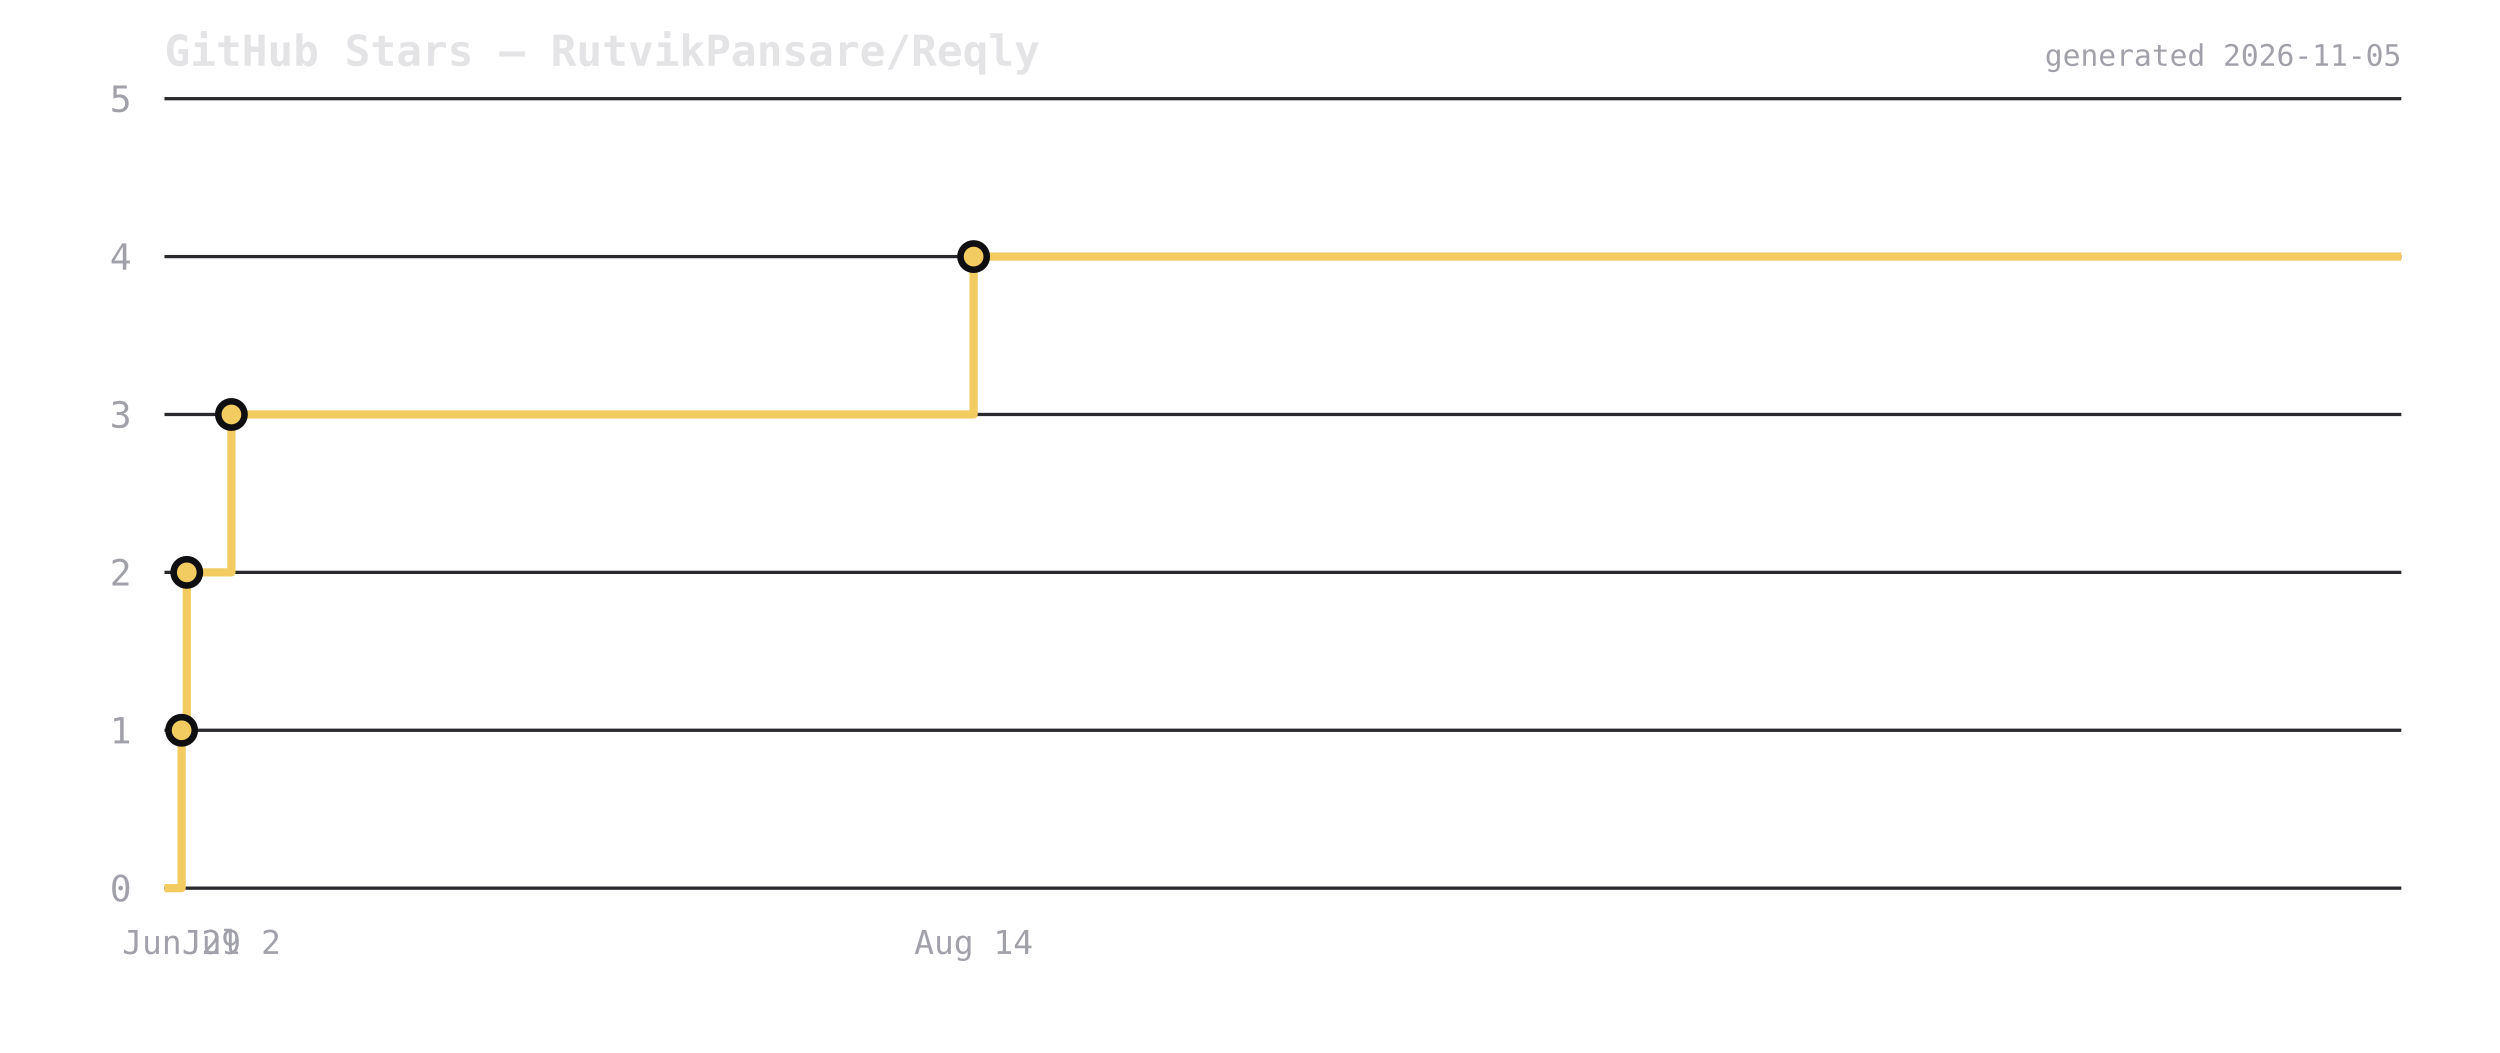
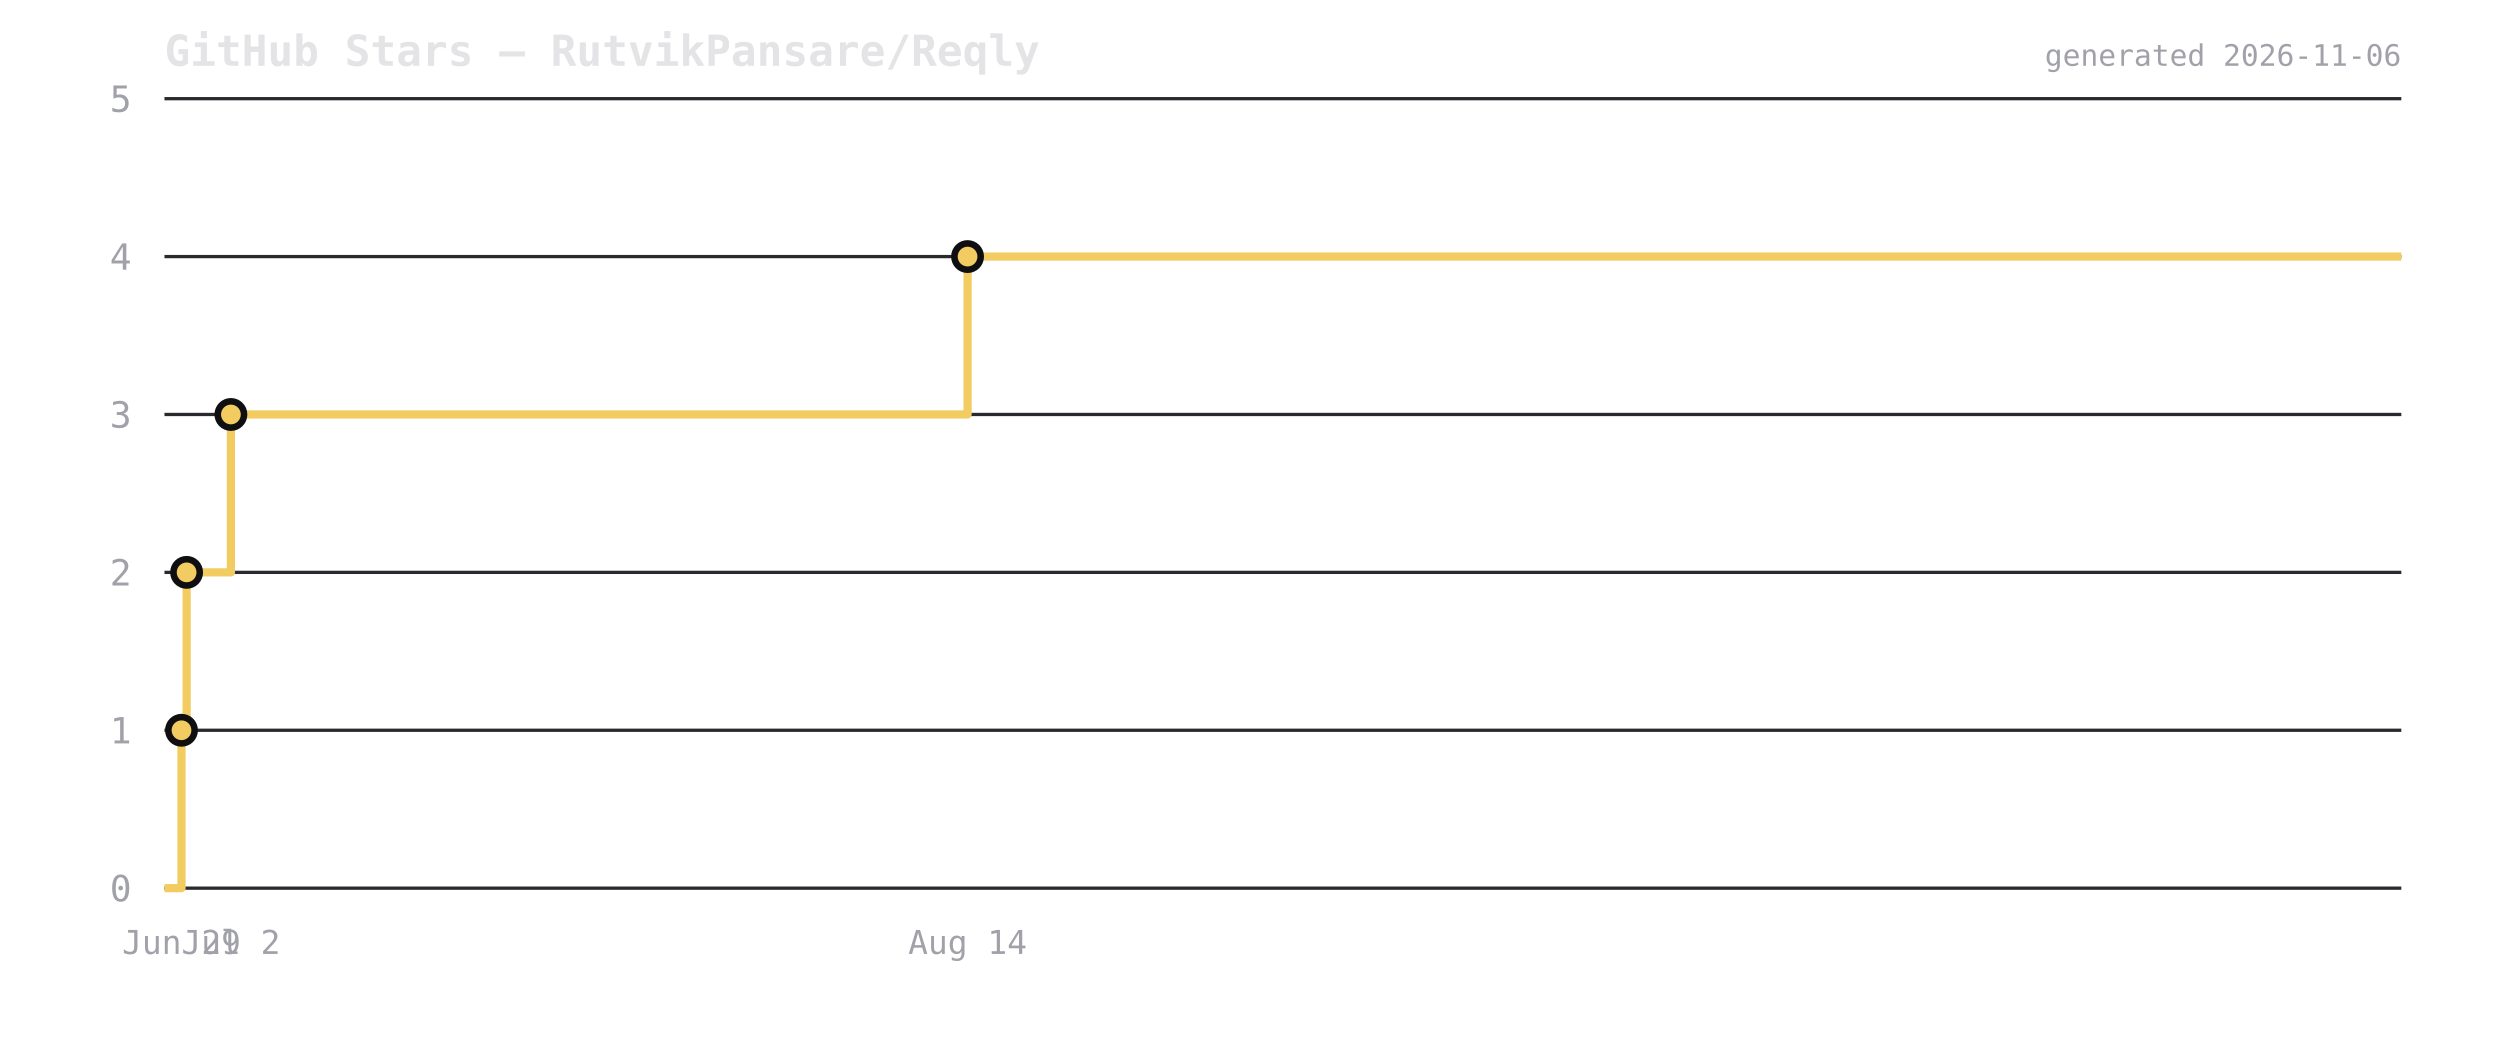
<svg xmlns="http://www.w3.org/2000/svg" viewBox="0 0 760 320" width="760" height="320">
  <rect width="760" height="320" fill="transparent" />
  <text x="50" y="20" font-size="13" font-weight="600" fill="#e4e4e7" font-family="ui-monospace,monospace">GitHub Stars — RutvikPansare/Reqly</text>
  <line x1="50" y1="270" x2="730" y2="270" stroke="#2a2a2e" stroke-width="1" />
  <text x="40" y="274" font-size="11" fill="#a1a1aa" text-anchor="end" font-family="ui-monospace,monospace">0</text>
  <line x1="50" y1="222" x2="730" y2="222" stroke="#2a2a2e" stroke-width="1" />
  <text x="40" y="226" font-size="11" fill="#a1a1aa" text-anchor="end" font-family="ui-monospace,monospace">1</text>
  <line x1="50" y1="174" x2="730" y2="174" stroke="#2a2a2e" stroke-width="1" />
  <text x="40" y="178" font-size="11" fill="#a1a1aa" text-anchor="end" font-family="ui-monospace,monospace">2</text>
  <line x1="50" y1="126" x2="730" y2="126" stroke="#2a2a2e" stroke-width="1" />
  <text x="40" y="130" font-size="11" fill="#a1a1aa" text-anchor="end" font-family="ui-monospace,monospace">3</text>
  <line x1="50" y1="78" x2="730" y2="78" stroke="#2a2a2e" stroke-width="1" />
  <text x="40" y="82" font-size="11" fill="#a1a1aa" text-anchor="end" font-family="ui-monospace,monospace">4</text>
  <line x1="50" y1="30" x2="730" y2="30" stroke="#2a2a2e" stroke-width="1" />
  <text x="40" y="34" font-size="11" fill="#a1a1aa" text-anchor="end" font-family="ui-monospace,monospace">5</text>
-   <path d="M 50 270 L 55.215 270 L 55.215 222 L 56.782 222 L 56.782 174 L 70.346 174 L 70.346 126 L 295.98 126 L 295.98 78 L 730 78 L 730 78" fill="none" stroke="#f2cc60" stroke-width="2.5" stroke-linejoin="round" />
-   <circle cx="55.215" cy="222" r="4" fill="#f2cc60" stroke="#0f0f12" stroke-width="2" />
-   <circle cx="56.782" cy="174" r="4" fill="#f2cc60" stroke="#0f0f12" stroke-width="2" />
-   <circle cx="70.346" cy="126" r="4" fill="#f2cc60" stroke="#0f0f12" stroke-width="2" />
-   <circle cx="295.98" cy="78" r="4" fill="#f2cc60" stroke="#0f0f12" stroke-width="2" />
-   <text x="55.215" y="290" font-size="10" fill="#a1a1aa" text-anchor="middle" font-family="ui-monospace,monospace">Jun 29</text>
-   <text x="70.346" y="290" font-size="10" fill="#a1a1aa" text-anchor="middle" font-family="ui-monospace,monospace">Jul 2</text>
-   <text x="295.98" y="290" font-size="10" fill="#a1a1aa" text-anchor="middle" font-family="ui-monospace,monospace">Aug 14</text>
-   <text x="730" y="20" font-size="9" fill="#a1a1aa" text-anchor="end" font-family="ui-monospace,monospace">generated 2026-11-05</text>
+   <path d="M 50 270 L 55.176 270 L 55.176 222 L 56.732 222 L 56.732 174 L 70.193 174 L 70.193 126 L 294.139 126 L 294.139 78 L 730 78 L 730 78" fill="none" stroke="#f2cc60" stroke-width="2.5" stroke-linejoin="round" />
+   <circle cx="55.176" cy="222" r="4" fill="#f2cc60" stroke="#0f0f12" stroke-width="2" />
+   <circle cx="56.732" cy="174" r="4" fill="#f2cc60" stroke="#0f0f12" stroke-width="2" />
+   <circle cx="70.193" cy="126" r="4" fill="#f2cc60" stroke="#0f0f12" stroke-width="2" />
+   <circle cx="294.139" cy="78" r="4" fill="#f2cc60" stroke="#0f0f12" stroke-width="2" />
+   <text x="55.176" y="290" font-size="10" fill="#a1a1aa" text-anchor="middle" font-family="ui-monospace,monospace">Jun 29</text>
+   <text x="70.193" y="290" font-size="10" fill="#a1a1aa" text-anchor="middle" font-family="ui-monospace,monospace">Jul 2</text>
+   <text x="294.139" y="290" font-size="10" fill="#a1a1aa" text-anchor="middle" font-family="ui-monospace,monospace">Aug 14</text>
+   <text x="730" y="20" font-size="9" fill="#a1a1aa" text-anchor="end" font-family="ui-monospace,monospace">generated 2026-11-06</text>
</svg>
